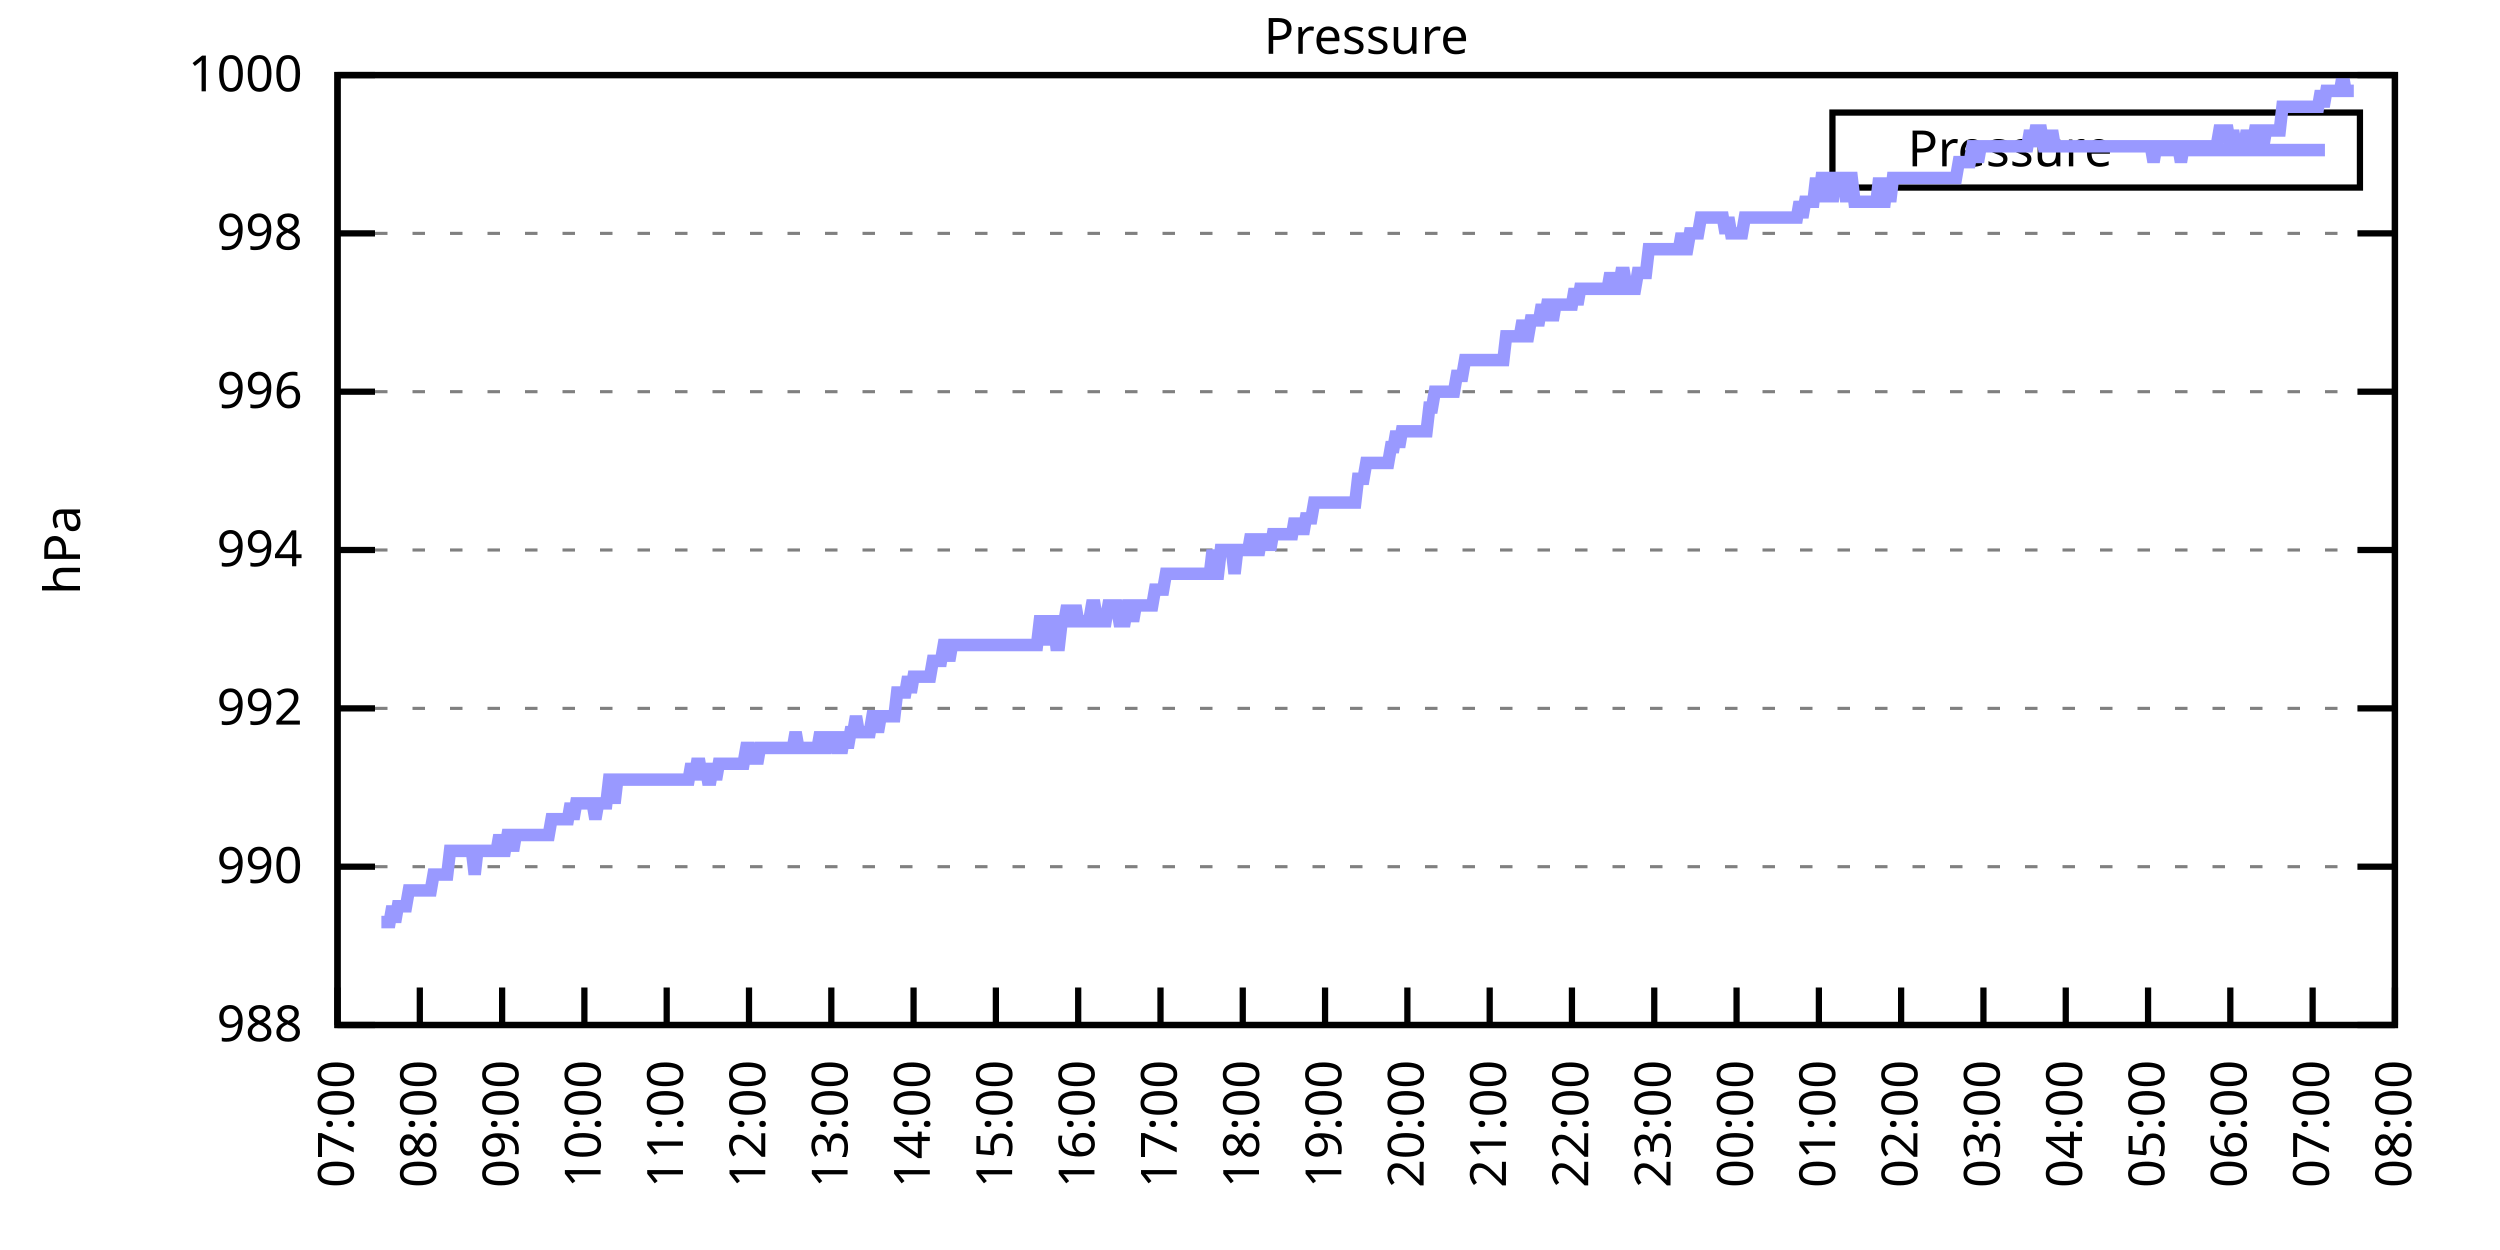
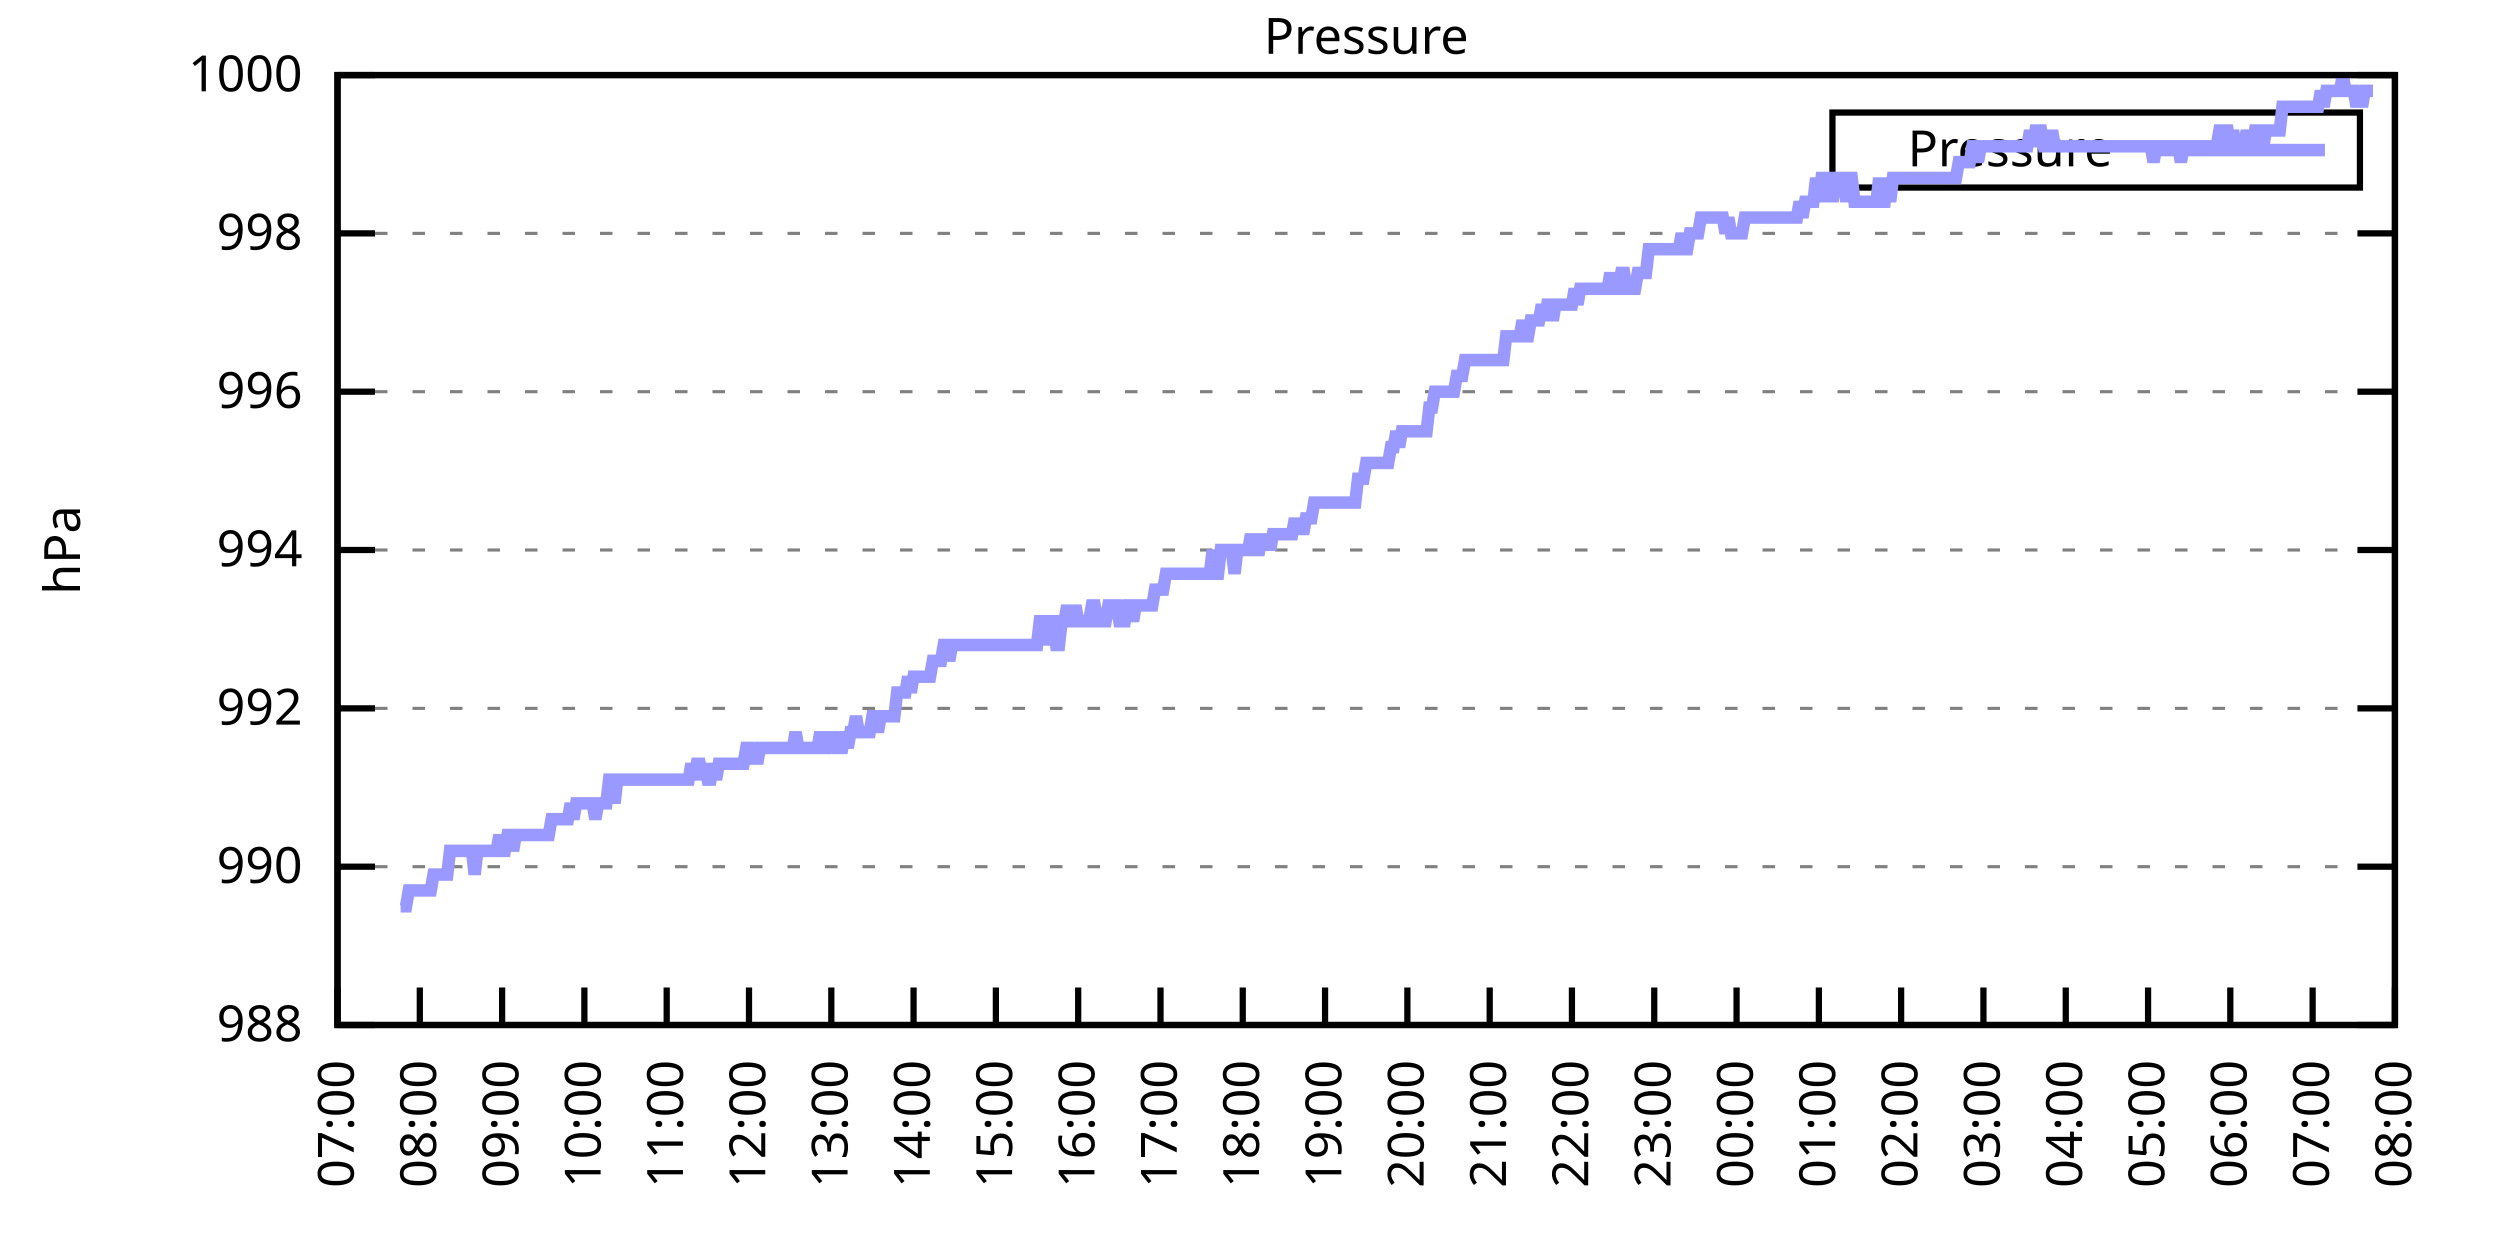
<svg xmlns="http://www.w3.org/2000/svg" xmlns:xlink="http://www.w3.org/1999/xlink" width="400" height="200" viewBox="0 0 400 200">
  <g id="gnuplot_canvas">
    <rect x="0" y="0" width="400" height="200" fill="none" />
    <defs>
      <circle id="gpDot" r="0.5" stroke-width="0.5" stroke="currentColor" />
      <path id="gpPt0" stroke-width="0.333" stroke="currentColor" d="M-1,0 h2 M0,-1 v2" />
      <path id="gpPt1" stroke-width="0.333" stroke="currentColor" d="M-1,-1 L1,1 M1,-1 L-1,1" />
      <path id="gpPt2" stroke-width="0.333" stroke="currentColor" d="M-1,0 L1,0 M0,-1 L0,1 M-1,-1 L1,1 M-1,1 L1,-1" />
      <rect id="gpPt3" stroke-width="0.333" stroke="currentColor" x="-1" y="-1" width="2" height="2" />
      <rect id="gpPt4" stroke-width="0.333" stroke="currentColor" fill="currentColor" x="-1" y="-1" width="2" height="2" />
      <circle id="gpPt5" stroke-width="0.333" stroke="currentColor" cx="0" cy="0" r="1" />
      <use xlink:href="#gpPt5" id="gpPt6" fill="currentColor" stroke="none" />
      <path id="gpPt7" stroke-width="0.333" stroke="currentColor" d="M0,-1.33 L-1.33,0.67 L1.33,0.67 z" />
      <use xlink:href="#gpPt7" id="gpPt8" fill="currentColor" stroke="none" />
      <use xlink:href="#gpPt7" id="gpPt9" stroke="currentColor" transform="rotate(180)" />
      <use xlink:href="#gpPt9" id="gpPt10" fill="currentColor" stroke="none" />
      <use xlink:href="#gpPt3" id="gpPt11" stroke="currentColor" transform="rotate(45)" />
      <use xlink:href="#gpPt11" id="gpPt12" fill="currentColor" stroke="none" />
      <path id="gpPt13" stroke-width="0.333" stroke="currentColor" d="M0,1.330 L1.265,0.411 L0.782,-1.067 L-0.782,-1.076 L-1.265,0.411 z" />
      <use xlink:href="#gpPt13" id="gpPt14" fill="currentColor" stroke="none" />
      <filter id="textbox" filterUnits="objectBoundingBox" x="0" y="0" height="1" width="1">
        <feFlood flood-color="white" flood-opacity="1" result="bgnd" />
        <feComposite in="SourceGraphic" in2="bgnd" operator="atop" />
      </filter>
      <filter id="greybox" filterUnits="objectBoundingBox" x="0" y="0" height="1" width="1">
        <feFlood flood-color="lightgrey" flood-opacity="1" result="grey" />
        <feComposite in="SourceGraphic" in2="grey" operator="atop" />
      </filter>
    </defs>
    <g fill="none" color="white" stroke="currentColor" stroke-width="1.00" stroke-linecap="butt" stroke-linejoin="miter">
</g>
    <g fill="none" color="black" stroke="currentColor" stroke-width="1.00" stroke-linecap="butt" stroke-linejoin="miter">
      <g stroke="none" shape-rendering="crispEdges">
        <polygon fill="rgb(255, 255, 255)" points="54.00,164.00 383.18,164.00 383.18,12.02 54.00,12.02 " />
      </g>
    </g>
    <g fill="none" color="black" stroke="currentColor" stroke-width="1.00" stroke-linecap="butt" stroke-linejoin="miter">
</g>
    <g fill="none" color="black" stroke="black" stroke-width="0.50" stroke-linecap="butt" stroke-linejoin="miter">
</g>
    <g fill="none" color="gray" stroke="currentColor" stroke-width="0.50" stroke-linecap="butt" stroke-linejoin="miter">
      <path stroke="gray" stroke-dasharray="2,4" class="gridline" d="M54.00,164.00 L383.19,164.00  " />
    </g>
    <g fill="none" color="gray" stroke="gray" stroke-width="1.00" stroke-linecap="butt" stroke-linejoin="miter">
</g>
    <g fill="none" color="black" stroke="currentColor" stroke-width="1.00" stroke-linecap="butt" stroke-linejoin="miter">
      <path stroke="black" d="M54.00,164.00 L60.00,164.00 M383.19,164.00 L377.19,164.00  " />
      <g transform="translate(48.40,166.60)" stroke="none" fill="black" font-family="Sans" font-size="8.00" text-anchor="end">
        <text>
          <tspan font-family="Sans"> 988</tspan>
        </text>
      </g>
    </g>
    <g fill="none" color="black" stroke="currentColor" stroke-width="1.00" stroke-linecap="butt" stroke-linejoin="miter">
</g>
    <g fill="none" color="black" stroke="black" stroke-width="0.50" stroke-linecap="butt" stroke-linejoin="miter">
</g>
    <g fill="none" color="gray" stroke="currentColor" stroke-width="0.50" stroke-linecap="butt" stroke-linejoin="miter">
      <path stroke="gray" stroke-dasharray="2,4" class="gridline" d="M54.00,138.67 L383.19,138.67  " />
    </g>
    <g fill="none" color="gray" stroke="gray" stroke-width="1.00" stroke-linecap="butt" stroke-linejoin="miter">
</g>
    <g fill="none" color="black" stroke="currentColor" stroke-width="1.00" stroke-linecap="butt" stroke-linejoin="miter">
      <path stroke="black" d="M54.00,138.67 L60.00,138.67 M383.19,138.67 L377.19,138.67  " />
      <g transform="translate(48.40,141.27)" stroke="none" fill="black" font-family="Sans" font-size="8.00" text-anchor="end">
        <text>
          <tspan font-family="Sans"> 990</tspan>
        </text>
      </g>
    </g>
    <g fill="none" color="black" stroke="currentColor" stroke-width="1.00" stroke-linecap="butt" stroke-linejoin="miter">
</g>
    <g fill="none" color="black" stroke="black" stroke-width="0.50" stroke-linecap="butt" stroke-linejoin="miter">
</g>
    <g fill="none" color="gray" stroke="currentColor" stroke-width="0.50" stroke-linecap="butt" stroke-linejoin="miter">
      <path stroke="gray" stroke-dasharray="2,4" class="gridline" d="M54.00,113.34 L383.19,113.34  " />
    </g>
    <g fill="none" color="gray" stroke="gray" stroke-width="1.00" stroke-linecap="butt" stroke-linejoin="miter">
</g>
    <g fill="none" color="black" stroke="currentColor" stroke-width="1.00" stroke-linecap="butt" stroke-linejoin="miter">
      <path stroke="black" d="M54.00,113.34 L60.00,113.34 M383.19,113.34 L377.19,113.34  " />
      <g transform="translate(48.40,115.94)" stroke="none" fill="black" font-family="Sans" font-size="8.00" text-anchor="end">
        <text>
          <tspan font-family="Sans"> 992</tspan>
        </text>
      </g>
    </g>
    <g fill="none" color="black" stroke="currentColor" stroke-width="1.00" stroke-linecap="butt" stroke-linejoin="miter">
</g>
    <g fill="none" color="black" stroke="black" stroke-width="0.50" stroke-linecap="butt" stroke-linejoin="miter">
</g>
    <g fill="none" color="gray" stroke="currentColor" stroke-width="0.50" stroke-linecap="butt" stroke-linejoin="miter">
      <path stroke="gray" stroke-dasharray="2,4" class="gridline" d="M54.00,88.00 L383.19,88.00  " />
    </g>
    <g fill="none" color="gray" stroke="gray" stroke-width="1.00" stroke-linecap="butt" stroke-linejoin="miter">
</g>
    <g fill="none" color="black" stroke="currentColor" stroke-width="1.00" stroke-linecap="butt" stroke-linejoin="miter">
      <path stroke="black" d="M54.00,88.00 L60.00,88.00 M383.19,88.00 L377.19,88.00  " />
      <g transform="translate(48.40,90.60)" stroke="none" fill="black" font-family="Sans" font-size="8.00" text-anchor="end">
        <text>
          <tspan font-family="Sans"> 994</tspan>
        </text>
      </g>
    </g>
    <g fill="none" color="black" stroke="currentColor" stroke-width="1.00" stroke-linecap="butt" stroke-linejoin="miter">
</g>
    <g fill="none" color="black" stroke="black" stroke-width="0.50" stroke-linecap="butt" stroke-linejoin="miter">
</g>
    <g fill="none" color="gray" stroke="currentColor" stroke-width="0.50" stroke-linecap="butt" stroke-linejoin="miter">
      <path stroke="gray" stroke-dasharray="2,4" class="gridline" d="M54.00,62.67 L383.19,62.67  " />
    </g>
    <g fill="none" color="gray" stroke="gray" stroke-width="1.00" stroke-linecap="butt" stroke-linejoin="miter">
</g>
    <g fill="none" color="black" stroke="currentColor" stroke-width="1.00" stroke-linecap="butt" stroke-linejoin="miter">
      <path stroke="black" d="M54.00,62.67 L60.00,62.67 M383.19,62.67 L377.19,62.67  " />
      <g transform="translate(48.40,65.27)" stroke="none" fill="black" font-family="Sans" font-size="8.00" text-anchor="end">
        <text>
          <tspan font-family="Sans"> 996</tspan>
        </text>
      </g>
    </g>
    <g fill="none" color="black" stroke="currentColor" stroke-width="1.00" stroke-linecap="butt" stroke-linejoin="miter">
</g>
    <g fill="none" color="black" stroke="black" stroke-width="0.50" stroke-linecap="butt" stroke-linejoin="miter">
</g>
    <g fill="none" color="gray" stroke="currentColor" stroke-width="0.50" stroke-linecap="butt" stroke-linejoin="miter">
      <path stroke="gray" stroke-dasharray="2,4" class="gridline" d="M54.00,37.34 L383.19,37.34  " />
    </g>
    <g fill="none" color="gray" stroke="gray" stroke-width="1.00" stroke-linecap="butt" stroke-linejoin="miter">
</g>
    <g fill="none" color="black" stroke="currentColor" stroke-width="1.00" stroke-linecap="butt" stroke-linejoin="miter">
      <path stroke="black" d="M54.00,37.34 L60.00,37.34 M383.19,37.34 L377.19,37.34  " />
      <g transform="translate(48.40,39.94)" stroke="none" fill="black" font-family="Sans" font-size="8.00" text-anchor="end">
        <text>
          <tspan font-family="Sans"> 998</tspan>
        </text>
      </g>
    </g>
    <g fill="none" color="black" stroke="currentColor" stroke-width="1.00" stroke-linecap="butt" stroke-linejoin="miter">
</g>
    <g fill="none" color="black" stroke="black" stroke-width="0.50" stroke-linecap="butt" stroke-linejoin="miter">
</g>
    <g fill="none" color="gray" stroke="currentColor" stroke-width="0.50" stroke-linecap="butt" stroke-linejoin="miter">
      <path stroke="gray" stroke-dasharray="2,4" class="gridline" d="M54.00,12.01 L383.19,12.01  " />
    </g>
    <g fill="none" color="gray" stroke="gray" stroke-width="1.00" stroke-linecap="butt" stroke-linejoin="miter">
</g>
    <g fill="none" color="black" stroke="currentColor" stroke-width="1.00" stroke-linecap="butt" stroke-linejoin="miter">
      <path stroke="black" d="M54.00,12.01 L60.00,12.01 M383.19,12.01 L377.19,12.01  " />
      <g transform="translate(48.40,14.61)" stroke="none" fill="black" font-family="Sans" font-size="8.00" text-anchor="end">
        <text>
          <tspan font-family="Sans"> 1000</tspan>
        </text>
      </g>
    </g>
    <g fill="none" color="black" stroke="currentColor" stroke-width="1.00" stroke-linecap="butt" stroke-linejoin="miter">
      <path stroke="black" d="M54.00,164.00 L54.00,158.00  " />
      <g transform="translate(56.60,169.60) rotate(270.00)" stroke="none" fill="black" font-family="Sans" font-size="8.00" text-anchor="end">
        <text>
          <tspan font-family="Sans">07:00</tspan>
        </text>
      </g>
    </g>
    <g fill="none" color="black" stroke="currentColor" stroke-width="1.00" stroke-linecap="butt" stroke-linejoin="miter">
      <path stroke="black" d="M67.17,164.00 L67.17,158.00  " />
      <g transform="translate(69.77,169.60) rotate(270.00)" stroke="none" fill="black" font-family="Sans" font-size="8.00" text-anchor="end">
        <text>
          <tspan font-family="Sans">08:00</tspan>
        </text>
      </g>
    </g>
    <g fill="none" color="black" stroke="currentColor" stroke-width="1.00" stroke-linecap="butt" stroke-linejoin="miter">
      <path stroke="black" d="M80.34,164.00 L80.34,158.00  " />
      <g transform="translate(82.94,169.60) rotate(270.00)" stroke="none" fill="black" font-family="Sans" font-size="8.00" text-anchor="end">
        <text>
          <tspan font-family="Sans">09:00</tspan>
        </text>
      </g>
    </g>
    <g fill="none" color="black" stroke="currentColor" stroke-width="1.00" stroke-linecap="butt" stroke-linejoin="miter">
      <path stroke="black" d="M93.50,164.00 L93.50,158.00  " />
      <g transform="translate(96.10,169.60) rotate(270.00)" stroke="none" fill="black" font-family="Sans" font-size="8.00" text-anchor="end">
        <text>
          <tspan font-family="Sans">10:00</tspan>
        </text>
      </g>
    </g>
    <g fill="none" color="black" stroke="currentColor" stroke-width="1.00" stroke-linecap="butt" stroke-linejoin="miter">
      <path stroke="black" d="M106.67,164.00 L106.67,158.00  " />
      <g transform="translate(109.27,169.60) rotate(270.00)" stroke="none" fill="black" font-family="Sans" font-size="8.00" text-anchor="end">
        <text>
          <tspan font-family="Sans">11:00</tspan>
        </text>
      </g>
    </g>
    <g fill="none" color="black" stroke="currentColor" stroke-width="1.00" stroke-linecap="butt" stroke-linejoin="miter">
      <path stroke="black" d="M119.84,164.00 L119.84,158.00  " />
      <g transform="translate(122.44,169.60) rotate(270.00)" stroke="none" fill="black" font-family="Sans" font-size="8.00" text-anchor="end">
        <text>
          <tspan font-family="Sans">12:00</tspan>
        </text>
      </g>
    </g>
    <g fill="none" color="black" stroke="currentColor" stroke-width="1.00" stroke-linecap="butt" stroke-linejoin="miter">
      <path stroke="black" d="M133.01,164.00 L133.01,158.00  " />
      <g transform="translate(135.61,169.60) rotate(270.00)" stroke="none" fill="black" font-family="Sans" font-size="8.00" text-anchor="end">
        <text>
          <tspan font-family="Sans">13:00</tspan>
        </text>
      </g>
    </g>
    <g fill="none" color="black" stroke="currentColor" stroke-width="1.00" stroke-linecap="butt" stroke-linejoin="miter">
      <path stroke="black" d="M146.17,164.00 L146.17,158.00  " />
      <g transform="translate(148.77,169.60) rotate(270.00)" stroke="none" fill="black" font-family="Sans" font-size="8.00" text-anchor="end">
        <text>
          <tspan font-family="Sans">14:00</tspan>
        </text>
      </g>
    </g>
    <g fill="none" color="black" stroke="currentColor" stroke-width="1.00" stroke-linecap="butt" stroke-linejoin="miter">
      <path stroke="black" d="M159.34,164.00 L159.34,158.00  " />
      <g transform="translate(161.94,169.60) rotate(270.00)" stroke="none" fill="black" font-family="Sans" font-size="8.00" text-anchor="end">
        <text>
          <tspan font-family="Sans">15:00</tspan>
        </text>
      </g>
    </g>
    <g fill="none" color="black" stroke="currentColor" stroke-width="1.00" stroke-linecap="butt" stroke-linejoin="miter">
      <path stroke="black" d="M172.51,164.00 L172.51,158.00  " />
      <g transform="translate(175.11,169.60) rotate(270.00)" stroke="none" fill="black" font-family="Sans" font-size="8.00" text-anchor="end">
        <text>
          <tspan font-family="Sans">16:00</tspan>
        </text>
      </g>
    </g>
    <g fill="none" color="black" stroke="currentColor" stroke-width="1.00" stroke-linecap="butt" stroke-linejoin="miter">
      <path stroke="black" d="M185.68,164.00 L185.68,158.00  " />
      <g transform="translate(188.28,169.60) rotate(270.00)" stroke="none" fill="black" font-family="Sans" font-size="8.00" text-anchor="end">
        <text>
          <tspan font-family="Sans">17:00</tspan>
        </text>
      </g>
    </g>
    <g fill="none" color="black" stroke="currentColor" stroke-width="1.00" stroke-linecap="butt" stroke-linejoin="miter">
      <path stroke="black" d="M198.84,164.00 L198.84,158.00  " />
      <g transform="translate(201.44,169.60) rotate(270.00)" stroke="none" fill="black" font-family="Sans" font-size="8.00" text-anchor="end">
        <text>
          <tspan font-family="Sans">18:00</tspan>
        </text>
      </g>
    </g>
    <g fill="none" color="black" stroke="currentColor" stroke-width="1.00" stroke-linecap="butt" stroke-linejoin="miter">
      <path stroke="black" d="M212.01,164.00 L212.01,158.00  " />
      <g transform="translate(214.61,169.60) rotate(270.00)" stroke="none" fill="black" font-family="Sans" font-size="8.00" text-anchor="end">
        <text>
          <tspan font-family="Sans">19:00</tspan>
        </text>
      </g>
    </g>
    <g fill="none" color="black" stroke="currentColor" stroke-width="1.00" stroke-linecap="butt" stroke-linejoin="miter">
      <path stroke="black" d="M225.18,164.00 L225.18,158.00  " />
      <g transform="translate(227.78,169.60) rotate(270.00)" stroke="none" fill="black" font-family="Sans" font-size="8.00" text-anchor="end">
        <text>
          <tspan font-family="Sans">20:00</tspan>
        </text>
      </g>
    </g>
    <g fill="none" color="black" stroke="currentColor" stroke-width="1.00" stroke-linecap="butt" stroke-linejoin="miter">
      <path stroke="black" d="M238.35,164.00 L238.35,158.00  " />
      <g transform="translate(240.95,169.60) rotate(270.00)" stroke="none" fill="black" font-family="Sans" font-size="8.00" text-anchor="end">
        <text>
          <tspan font-family="Sans">21:00</tspan>
        </text>
      </g>
    </g>
    <g fill="none" color="black" stroke="currentColor" stroke-width="1.00" stroke-linecap="butt" stroke-linejoin="miter">
      <path stroke="black" d="M251.51,164.00 L251.51,158.00  " />
      <g transform="translate(254.11,169.60) rotate(270.00)" stroke="none" fill="black" font-family="Sans" font-size="8.00" text-anchor="end">
        <text>
          <tspan font-family="Sans">22:00</tspan>
        </text>
      </g>
    </g>
    <g fill="none" color="black" stroke="currentColor" stroke-width="1.00" stroke-linecap="butt" stroke-linejoin="miter">
      <path stroke="black" d="M264.68,164.00 L264.68,158.00  " />
      <g transform="translate(267.28,169.60) rotate(270.00)" stroke="none" fill="black" font-family="Sans" font-size="8.00" text-anchor="end">
        <text>
          <tspan font-family="Sans">23:00</tspan>
        </text>
      </g>
    </g>
    <g fill="none" color="black" stroke="currentColor" stroke-width="1.00" stroke-linecap="butt" stroke-linejoin="miter">
      <path stroke="black" d="M277.85,164.00 L277.85,158.00  " />
      <g transform="translate(280.45,169.60) rotate(270.00)" stroke="none" fill="black" font-family="Sans" font-size="8.00" text-anchor="end">
        <text>
          <tspan font-family="Sans">00:00</tspan>
        </text>
      </g>
    </g>
    <g fill="none" color="black" stroke="currentColor" stroke-width="1.00" stroke-linecap="butt" stroke-linejoin="miter">
      <path stroke="black" d="M291.02,164.00 L291.02,158.00  " />
      <g transform="translate(293.62,169.60) rotate(270.00)" stroke="none" fill="black" font-family="Sans" font-size="8.00" text-anchor="end">
        <text>
          <tspan font-family="Sans">01:00</tspan>
        </text>
      </g>
    </g>
    <g fill="none" color="black" stroke="currentColor" stroke-width="1.00" stroke-linecap="butt" stroke-linejoin="miter">
      <path stroke="black" d="M304.18,164.00 L304.18,158.00  " />
      <g transform="translate(306.78,169.60) rotate(270.00)" stroke="none" fill="black" font-family="Sans" font-size="8.00" text-anchor="end">
        <text>
          <tspan font-family="Sans">02:00</tspan>
        </text>
      </g>
    </g>
    <g fill="none" color="black" stroke="currentColor" stroke-width="1.00" stroke-linecap="butt" stroke-linejoin="miter">
      <path stroke="black" d="M317.35,164.00 L317.35,158.00  " />
      <g transform="translate(319.95,169.60) rotate(270.00)" stroke="none" fill="black" font-family="Sans" font-size="8.00" text-anchor="end">
        <text>
          <tspan font-family="Sans">03:00</tspan>
        </text>
      </g>
    </g>
    <g fill="none" color="black" stroke="currentColor" stroke-width="1.00" stroke-linecap="butt" stroke-linejoin="miter">
      <path stroke="black" d="M330.52,164.00 L330.52,158.00  " />
      <g transform="translate(333.12,169.60) rotate(270.00)" stroke="none" fill="black" font-family="Sans" font-size="8.00" text-anchor="end">
        <text>
          <tspan font-family="Sans">04:00</tspan>
        </text>
      </g>
    </g>
    <g fill="none" color="black" stroke="currentColor" stroke-width="1.00" stroke-linecap="butt" stroke-linejoin="miter">
      <path stroke="black" d="M343.69,164.00 L343.69,158.00  " />
      <g transform="translate(346.29,169.60) rotate(270.00)" stroke="none" fill="black" font-family="Sans" font-size="8.00" text-anchor="end">
        <text>
          <tspan font-family="Sans">05:00</tspan>
        </text>
      </g>
    </g>
    <g fill="none" color="black" stroke="currentColor" stroke-width="1.00" stroke-linecap="butt" stroke-linejoin="miter">
      <path stroke="black" d="M356.85,164.00 L356.85,158.00  " />
      <g transform="translate(359.45,169.60) rotate(270.00)" stroke="none" fill="black" font-family="Sans" font-size="8.00" text-anchor="end">
        <text>
          <tspan font-family="Sans">06:00</tspan>
        </text>
      </g>
    </g>
    <g fill="none" color="black" stroke="currentColor" stroke-width="1.00" stroke-linecap="butt" stroke-linejoin="miter">
      <path stroke="black" d="M370.02,164.00 L370.02,158.00  " />
      <g transform="translate(372.62,169.60) rotate(270.00)" stroke="none" fill="black" font-family="Sans" font-size="8.00" text-anchor="end">
        <text>
          <tspan font-family="Sans">07:00</tspan>
        </text>
      </g>
    </g>
    <g fill="none" color="black" stroke="currentColor" stroke-width="1.00" stroke-linecap="butt" stroke-linejoin="miter">
      <path stroke="black" d="M383.19,164.00 L383.19,158.00  " />
      <g transform="translate(385.79,169.60) rotate(270.00)" stroke="none" fill="black" font-family="Sans" font-size="8.00" text-anchor="end">
        <text>
          <tspan font-family="Sans">08:00</tspan>
        </text>
      </g>
    </g>
    <g fill="none" color="black" stroke="currentColor" stroke-width="1.00" stroke-linecap="butt" stroke-linejoin="miter">
</g>
    <g fill="none" color="black" stroke="currentColor" stroke-width="1.00" stroke-linecap="butt" stroke-linejoin="miter">
      <path stroke="black" d="M54.00,12.01 L54.00,164.00 L383.19,164.00 L383.19,12.01 L54.00,12.01 Z  " />
    </g>
    <g fill="none" color="black" stroke="currentColor" stroke-width="1.00" stroke-linecap="butt" stroke-linejoin="miter">
</g>
    <g fill="none" color="black" stroke="currentColor" stroke-width="1.00" stroke-linecap="butt" stroke-linejoin="miter">
      <path stroke="black" d="M293.19,30.01 L293.19,18.01 L377.59,18.01 L377.59,30.01 L293.19,30.01 Z  " />
    </g>
    <g id="Pressure_plot_1">
      <g fill="none" color="white" stroke="black" stroke-width="2.00" stroke-linecap="butt" stroke-linejoin="miter">
</g>
      <g fill="none" color="black" stroke="currentColor" stroke-width="2.00" stroke-linecap="butt" stroke-linejoin="miter">
        <g transform="translate(337.99,26.61)" stroke="none" fill="black" font-family="Sans" font-size="8.00" text-anchor="end">
          <text>
            <tspan font-family="Sans">Pressure</tspan>
          </text>
        </g>
      </g>
      <g fill="none" color="black" stroke="currentColor" stroke-width="2.00" stroke-linecap="butt" stroke-linejoin="miter">
-         <path stroke="rgb(153, 153, 255)" d="M343.59,24.01 L371.99,24.01 M61.02,147.53 L61.46,147.53 L61.90,147.53 L62.34,147.53 L62.78,145.00 L63.22,147.53   L63.66,145.00 L64.10,145.00 L64.53,145.00 L64.97,145.00 L65.41,142.47 L65.85,142.47 L66.29,142.47 L66.73,142.47   L67.17,142.47 L67.61,142.47 L68.05,142.47 L68.48,142.47 L68.92,142.47 L69.36,139.93 L69.80,139.93 L70.24,139.93   L70.68,139.93 L71.12,139.93 L71.56,139.93 L72.00,136.14 L72.43,136.14 L72.87,136.14 L73.31,136.14 L73.75,136.14   L74.19,136.14 L74.63,136.14 L75.07,136.14 L75.51,136.14 L75.95,139.93 L76.38,136.14 L76.82,136.14 L77.26,136.14   L77.70,136.14 L78.14,136.14 L78.58,136.14 L79.02,136.14 L79.46,136.14 L79.90,133.60 L80.34,136.14 L80.77,136.14   L81.21,133.60 L81.65,133.60 L82.09,136.14 L82.53,133.60 L82.97,133.60 L83.41,133.60 L83.85,133.60 L84.29,133.60   L84.72,133.60 L85.16,133.60 L85.60,133.60 L86.04,133.60 L86.48,133.60 L86.92,133.60 L87.36,133.60 L87.80,133.60   L88.24,131.07 L88.67,131.07 L89.11,131.07 L89.55,131.07 L89.99,131.07 L90.43,131.07 L90.87,131.07 L91.31,128.54   L91.75,131.07 L92.19,128.54 L92.62,128.54 L93.06,128.54 L93.50,128.54 L93.94,128.54 L94.38,128.54 L94.82,128.54   L95.26,131.07 L95.70,128.54 L96.14,128.54 L96.58,128.54 L97.01,128.54 L97.45,124.74 L97.89,124.74 L98.33,128.54   L98.77,124.74 L99.21,124.74 L99.65,124.74 L100.09,124.74 L100.53,124.74 L100.96,124.74 L101.40,124.74 L101.84,124.74   L102.28,124.74 L102.72,124.74 L103.16,124.74 L103.60,124.74 L104.04,124.74 L104.48,124.74 L104.91,124.74 L105.35,124.74   L105.79,124.74 L106.23,124.74 L106.67,124.74 L107.11,124.74 L107.55,124.74 L107.99,124.74 L108.43,124.74 L108.87,124.74   L109.30,124.74 L109.74,124.74 L110.18,124.74 L110.62,122.20 L111.06,124.74 L111.50,122.20 L111.94,122.20 L112.38,124.74   L112.82,122.20 L113.25,124.74 L113.69,124.74 L114.13,122.20 L114.57,124.74 L115.01,122.20 L115.45,122.20 L115.89,122.20   L116.33,122.20 L116.77,122.20 L117.20,122.20 L117.64,122.20 L118.08,122.20 L118.52,122.20 L118.96,122.20 L119.40,119.67   L119.84,119.67 L120.28,122.20 L120.72,119.67 L121.15,122.20 L121.59,119.67 L122.03,119.67 L122.47,119.67 L122.91,119.67   L123.35,119.67 L123.79,119.67 L124.23,119.67 L124.67,119.67 L125.11,119.67 L125.54,119.67 L125.98,119.67 L126.42,119.67   L126.86,119.67 L127.30,117.14 L127.74,119.67 L128.18,119.67 L128.62,119.67 L129.06,119.67 L129.49,119.67 L129.93,119.67   L130.37,119.67 L130.81,119.67 L131.25,117.14 L131.69,119.67 L132.13,119.67 L132.57,117.14 L133.01,119.67 L133.44,117.14   L133.88,119.67 L134.32,119.67 L134.76,119.67 L135.20,117.14 L135.64,119.67 L136.08,117.14 L136.52,117.14 L136.96,114.60   L137.39,117.14 L137.83,117.14 L138.27,117.14 L138.71,117.14 L139.15,117.14 L139.59,114.60 L140.03,114.60 L140.47,117.14   L140.91,114.60 L141.35,114.60 L141.78,114.60 L142.22,114.60 L142.66,114.60 L143.10,114.60 L143.54,110.80 L143.98,110.80   L144.42,110.80 L144.86,110.80 L145.30,108.27 L145.73,110.80 L146.17,108.27 L146.61,108.27 L147.05,108.27 L147.49,108.27   L147.93,108.27 L148.37,108.27 L148.81,108.27 L149.25,105.74 L149.68,105.74 L150.12,105.74 L150.56,105.74 L151.00,103.20   L151.44,103.20 L151.88,105.74 L152.32,103.20 L152.76,103.20 L153.20,103.20 L153.63,103.20 L154.07,103.20 L154.51,103.20   L154.95,103.20 L155.39,103.20 L155.83,103.20 L156.27,103.20 L156.71,103.20 L157.15,103.20 L157.59,103.20 L158.02,103.20   L158.46,103.20 L158.90,103.20 L159.34,103.20 L159.78,103.20 L160.22,103.20 L160.66,103.20 L161.10,103.20 L161.54,103.20   L161.97,103.20 L162.41,103.20 L162.85,103.20 L163.29,103.20 L163.73,103.20 L164.17,103.20 L164.61,103.20 L165.05,103.20   L165.49,103.20 L165.92,103.20 L166.36,99.40 L166.80,99.40 L167.24,99.40 L167.68,103.20 L168.12,99.40 L168.56,99.40   L169.00,103.20 L169.44,103.20 L169.87,99.40 L170.31,99.40 L170.75,96.87 L171.19,99.40 L171.63,99.40 L172.07,96.87   L172.51,99.40 L172.95,99.40 L173.39,99.40 L173.83,99.40 L174.26,99.40 L174.70,96.87 L175.14,96.87 L175.58,99.40   L176.02,99.40 L176.46,99.40 L176.90,99.40 L177.34,96.87 L177.78,96.87 L178.21,96.87 L178.65,96.87 L179.09,99.40   L179.53,99.40 L179.97,99.40 L180.41,96.87 L180.85,96.87 L181.29,99.40 L181.73,96.87 L182.16,96.87 L182.60,96.87   L183.04,96.87 L183.48,96.87 L183.92,96.87 L184.36,96.87 L184.80,94.34 L185.24,94.34 L185.68,94.34 L186.11,94.34   L186.55,91.80 L186.99,91.80 L187.43,91.80 L187.87,91.80 L188.31,91.80 L188.75,91.80 L189.19,91.80 L189.63,91.80   L190.07,91.80 L190.50,91.80 L190.94,91.80 L191.38,91.80 L191.82,91.80 L192.26,91.80 L192.70,91.80 L193.14,91.80   L193.58,91.80 L194.02,88.00 L194.45,91.80 L194.89,91.80 L195.33,88.00 L195.77,88.00 L196.21,88.00 L196.65,88.00   L197.09,88.00 L197.53,91.80 L197.97,88.00 L198.40,88.00 L198.84,88.00 L199.28,88.00 L199.72,88.00 L200.16,85.47   L200.60,88.00 L201.04,88.00 L201.48,88.00 L201.92,85.47 L202.35,88.00 L202.79,85.47 L203.23,88.00 L203.67,85.47   L204.11,85.47 L204.55,85.47 L204.99,85.47 L205.43,85.47 L205.87,85.47 L206.31,85.47 L206.74,85.47 L207.18,82.94   L207.62,85.47 L208.06,82.94 L208.50,85.47 L208.94,82.94 L209.38,82.94 L209.82,82.94 L210.26,80.41 L210.69,80.41   L211.13,80.41 L211.57,80.41 L212.01,80.41 L212.45,80.41 L212.89,80.41 L213.33,80.41 L213.77,80.41 L214.21,80.41   L214.64,80.41 L215.08,80.41 L215.52,80.41 L215.96,80.41 L216.40,80.41 L216.84,80.41 L217.28,76.61 L217.72,76.61   L218.16,76.61 L218.60,74.07 L219.03,74.07 L219.47,74.07 L219.91,74.07 L220.35,74.07 L220.79,74.07 L221.23,74.07   L221.67,74.07 L222.11,74.07 L222.55,71.54 L222.98,71.54 L223.42,69.01 L223.86,71.54 L224.30,69.01 L224.74,69.01   L225.18,69.01 L225.62,69.01 L226.06,69.01 L226.50,69.01 L226.93,69.01 L227.37,69.01 L227.81,69.01 L228.25,69.01   L228.69,65.21 L229.13,65.21 L229.57,62.67 L230.01,62.67 L230.45,62.67 L230.88,62.67 L231.32,62.67 L231.76,62.67   L232.20,62.67 L232.64,62.67 L233.08,60.14 L233.52,60.14 L233.96,60.14 L234.40,57.61 L234.84,57.61 L235.27,57.61   L235.71,57.61 L236.15,57.61 L236.59,57.61 L237.03,57.61 L237.47,57.61 L237.91,57.61 L238.35,57.61 L238.79,57.61   L239.22,57.61 L239.66,57.61 L240.10,57.61 L240.54,57.61 L240.98,53.81 L241.42,53.81 L241.86,53.81 L242.30,53.81   L242.74,53.81 L243.17,53.81 L243.61,51.27 L244.05,53.81 L244.49,53.81 L244.93,51.27 L245.37,51.27 L245.81,51.27   L246.25,51.27 L246.69,48.74 L247.12,51.27 L247.56,48.74 L248.00,48.74 L248.44,51.27 L248.88,48.74 L249.32,48.74   L249.76,48.74 L250.20,48.74 L250.64,48.74 L251.08,48.74 L251.51,48.74 L251.95,46.21 L252.39,48.74 L252.83,46.21   L253.27,46.21 L253.71,46.21 L254.15,46.21 L254.59,46.21 L255.03,46.21 L255.46,46.21 L255.90,46.21 L256.34,46.21   L256.78,46.21 L257.22,46.21 L257.66,43.67 L258.10,46.21 L258.54,46.21 L258.98,46.21 L259.41,43.67 L259.85,43.67   L260.29,46.21 L260.73,46.21 L261.17,46.21 L261.61,46.21 L262.05,43.67 L262.49,43.67 L262.93,43.67 L263.36,43.67   L263.80,39.87 L264.24,39.87 L264.68,39.87 L265.12,39.87 L265.56,39.87 L266.00,39.87 L266.44,39.87 L266.88,39.87   L267.32,39.87 L267.75,39.87 L268.19,39.87 L268.63,39.87 L269.07,37.34 L269.51,39.87 L269.95,39.87 L270.39,37.34   L270.83,37.34 L271.27,37.34 L271.70,37.34 L272.14,34.81 L272.58,34.81 L273.02,34.81 L273.46,34.81 L273.90,34.81   L274.34,34.81 L274.78,34.81 L275.22,34.81 L275.65,34.81 L276.09,37.34 L276.53,34.81 L276.97,37.34 L277.41,37.34   L277.85,37.34 L278.29,37.34 L278.73,37.34 L279.17,34.81 L279.60,34.81 L280.04,34.81 L280.48,34.81 L280.92,34.81   L281.36,34.81 L281.80,34.81 L282.24,34.81 L282.68,34.81 L283.12,34.81 L283.56,34.81 L283.99,34.81 L284.43,34.81   L284.87,34.81 L285.31,34.81 L285.75,34.81 L286.19,34.81 L286.63,34.81 L287.07,34.81 L287.51,34.81 L287.94,32.28   L288.38,34.81 L288.82,32.28 L289.26,32.28 L289.70,32.28 L290.14,32.28 L290.58,28.48 L291.02,32.28 L291.46,28.48   L291.89,28.48 L292.33,32.28 L292.77,28.48 L293.21,32.28 L293.65,28.48 L294.09,28.48 L294.53,28.48 L294.97,28.48   L295.41,32.28 L295.84,28.48 L296.28,28.48 L296.72,32.28 L297.16,32.28 L297.60,32.28 L298.04,32.28 L298.48,32.28   L298.92,32.28 L299.36,32.28 L299.80,32.28 L300.23,32.28 L300.67,28.48 L301.11,32.28 L301.55,32.28 L301.99,28.48   L302.43,32.28 L302.87,28.48 L303.31,28.48 L303.75,28.48 L304.18,28.48 L304.62,28.48 L305.06,28.48 L305.50,28.48   L305.94,28.48 L306.38,28.48 L306.82,28.48 L307.26,28.48 L307.70,28.48 L308.13,28.48 L308.57,28.48 L309.01,28.48   L309.45,28.48 L309.89,28.48 L310.33,28.48 L310.77,28.48 L311.21,28.48 L311.65,28.48 L312.08,28.48 L312.52,28.48   L312.96,28.48 L313.40,25.94 L313.84,25.94 L314.28,25.94 L314.72,25.94 L315.16,25.94 L315.60,23.41 L316.04,23.41   L316.47,25.94 L316.91,23.41 L317.35,23.41 L317.79,23.41 L318.23,23.41 L318.67,23.41 L319.11,23.41 L319.55,23.41   L319.99,23.41 L320.42,23.41 L320.86,23.41 L321.30,23.41 L321.74,23.41 L322.18,23.41 L322.62,23.41 L323.06,23.41   L323.50,23.41 L323.94,23.41 L324.37,23.41 L324.81,20.88 L325.25,23.41 L325.69,20.88 L326.13,20.88 L326.57,20.88   L327.01,23.41 L327.45,23.41 L327.89,23.41 L328.33,20.88 L328.76,23.41 L329.20,23.41 L329.64,23.41 L330.08,23.41   L330.52,23.41 L330.96,23.41 L331.40,23.41 L331.84,23.41 L332.28,23.41 L332.71,23.41 L333.15,23.41 L333.59,23.41   L334.03,23.41 L334.47,23.41 L334.91,23.41 L335.35,23.41 L335.79,23.41 L336.23,23.41 L336.66,23.41 L337.10,23.41   L337.54,23.41 L337.98,23.41 L338.42,23.41 L338.86,23.41 L339.30,23.41 L339.74,23.41 L340.18,23.41 L340.61,23.41   L341.05,23.41 L341.49,23.41 L341.93,23.41 L342.37,23.41 L342.81,23.41 L343.25,23.41 L343.69,23.41 L344.13,23.41   L344.57,25.94 L345.00,23.41 L345.44,23.41 L345.88,23.41 L346.32,23.41 L346.76,23.41 L347.20,23.41 L347.64,23.41   L348.08,23.41 L348.52,23.41 L348.95,25.94 L349.39,23.41 L349.83,23.41 L350.27,23.41 L350.71,23.41 L351.15,23.41   L351.59,23.41 L352.03,23.41 L352.47,23.41 L352.90,23.41 L353.34,23.41 L353.78,23.41 L354.22,23.41 L354.66,23.41   L355.10,20.88 L355.54,20.88 L355.98,20.88 L356.42,20.88 L356.85,23.41 L357.29,20.88 L357.73,23.41 L358.17,23.41   L358.61,23.41 L359.05,23.41 L359.49,20.88 L359.93,23.41 L360.37,23.41 L360.81,20.88 L361.24,20.88 L361.68,20.88   L362.12,23.41 L362.56,20.88 L363.00,20.88 L363.44,20.88 L363.88,20.88 L364.32,20.88 L364.76,20.88 L365.19,17.08   L365.63,17.08 L366.07,17.08 L366.51,17.08 L366.95,17.08 L367.39,17.08 L367.83,17.08 L368.27,17.08 L368.71,17.08   L369.14,17.08 L369.58,17.08 L370.02,17.08 L370.46,17.08 L370.90,17.08 L371.34,14.54 L371.78,17.08 L372.22,14.54   L372.66,14.54 L373.09,14.54 L373.53,14.54 L373.97,14.54 L374.41,14.54 L374.85,12.01 L375.29,14.54 L375.73,14.54   L376.17,14.54 L376.61,14.54  " />
+         <path stroke="rgb(153, 153, 255)" d="M343.59,24.01 L371.99,24.01 M64.10,145.00 L64.53,145.00 L64.97,145.00 L65.41,142.47 L65.85,142.47 L66.29,142.47   L66.73,142.47 L67.17,142.47 L67.61,142.47 L68.05,142.47 L68.48,142.47 L68.92,142.47 L69.36,139.93 L69.80,139.93   L70.24,139.93 L70.68,139.93 L71.12,139.93 L71.56,139.93 L72.00,136.14 L72.43,136.14 L72.87,136.14 L73.31,136.14   L73.75,136.14 L74.19,136.14 L74.63,136.14 L75.07,136.14 L75.51,136.14 L75.95,139.93 L76.38,136.14 L76.82,136.14   L77.26,136.14 L77.70,136.14 L78.14,136.14 L78.58,136.14 L79.02,136.14 L79.46,136.14 L79.90,133.60 L80.34,136.14   L80.77,136.14 L81.21,133.60 L81.65,133.60 L82.09,136.14 L82.53,133.60 L82.97,133.60 L83.41,133.60 L83.85,133.60   L84.29,133.60 L84.72,133.60 L85.16,133.60 L85.60,133.60 L86.04,133.60 L86.48,133.60 L86.92,133.60 L87.36,133.60   L87.80,133.60 L88.24,131.07 L88.67,131.07 L89.11,131.07 L89.55,131.07 L89.99,131.07 L90.43,131.07 L90.87,131.07   L91.31,128.54 L91.75,131.07 L92.19,128.54 L92.62,128.54 L93.06,128.54 L93.50,128.54 L93.94,128.54 L94.38,128.54   L94.82,128.54 L95.26,131.07 L95.70,128.54 L96.14,128.54 L96.58,128.54 L97.01,128.54 L97.45,124.74 L97.89,124.74   L98.33,128.54 L98.77,124.74 L99.21,124.74 L99.65,124.74 L100.09,124.74 L100.53,124.74 L100.96,124.74 L101.40,124.74   L101.84,124.74 L102.28,124.74 L102.72,124.74 L103.16,124.74 L103.60,124.74 L104.04,124.74 L104.48,124.74 L104.91,124.74   L105.35,124.74 L105.79,124.74 L106.23,124.74 L106.67,124.74 L107.11,124.74 L107.55,124.74 L107.99,124.74 L108.43,124.74   L108.87,124.74 L109.30,124.74 L109.74,124.74 L110.18,124.74 L110.62,122.20 L111.06,124.74 L111.50,122.20 L111.94,122.20   L112.38,124.74 L112.82,122.20 L113.25,124.74 L113.69,124.74 L114.13,122.20 L114.57,124.74 L115.01,122.20 L115.45,122.20   L115.89,122.20 L116.33,122.20 L116.77,122.20 L117.20,122.20 L117.64,122.20 L118.08,122.20 L118.52,122.20 L118.96,122.20   L119.40,119.67 L119.84,119.67 L120.28,122.20 L120.72,119.67 L121.15,122.20 L121.59,119.67 L122.03,119.67 L122.47,119.67   L122.91,119.67 L123.35,119.67 L123.79,119.67 L124.23,119.67 L124.67,119.67 L125.11,119.67 L125.54,119.67 L125.98,119.67   L126.42,119.67 L126.86,119.67 L127.30,117.14 L127.74,119.67 L128.18,119.67 L128.62,119.67 L129.06,119.67 L129.49,119.67   L129.93,119.67 L130.37,119.67 L130.81,119.67 L131.25,117.14 L131.69,119.67 L132.13,119.67 L132.57,117.14 L133.01,119.67   L133.44,117.14 L133.88,119.67 L134.32,119.67 L134.76,119.67 L135.20,117.14 L135.64,119.67 L136.08,117.14 L136.52,117.14   L136.96,114.60 L137.39,117.14 L137.83,117.14 L138.27,117.14 L138.71,117.14 L139.15,117.14 L139.59,114.60 L140.03,114.60   L140.47,117.14 L140.91,114.60 L141.35,114.60 L141.78,114.60 L142.22,114.60 L142.66,114.60 L143.10,114.60 L143.54,110.80   L143.98,110.80 L144.42,110.80 L144.86,110.80 L145.30,108.27 L145.73,110.80 L146.17,108.27 L146.61,108.27 L147.05,108.27   L147.49,108.27 L147.93,108.27 L148.37,108.27 L148.81,108.27 L149.25,105.74 L149.68,105.74 L150.12,105.74 L150.56,105.74   L151.00,103.20 L151.44,103.20 L151.88,105.74 L152.32,103.20 L152.76,103.20 L153.20,103.20 L153.63,103.20 L154.07,103.20   L154.51,103.20 L154.95,103.20 L155.39,103.20 L155.83,103.20 L156.27,103.20 L156.71,103.20 L157.15,103.20 L157.59,103.20   L158.02,103.20 L158.46,103.20 L158.90,103.20 L159.34,103.20 L159.78,103.20 L160.22,103.20 L160.66,103.20 L161.10,103.20   L161.54,103.20 L161.97,103.20 L162.41,103.20 L162.85,103.20 L163.29,103.20 L163.73,103.20 L164.17,103.20 L164.61,103.20   L165.05,103.20 L165.49,103.20 L165.92,103.20 L166.36,99.40 L166.80,99.40 L167.24,99.40 L167.68,103.20 L168.12,99.40   L168.56,99.40 L169.00,103.20 L169.44,103.20 L169.87,99.40 L170.31,99.40 L170.75,96.87 L171.19,99.40 L171.63,99.40   L172.07,96.87 L172.51,99.40 L172.95,99.40 L173.39,99.40 L173.83,99.40 L174.26,99.40 L174.70,96.87 L175.14,96.87   L175.58,99.40 L176.02,99.40 L176.46,99.40 L176.90,99.40 L177.34,96.87 L177.78,96.87 L178.21,96.87 L178.65,96.87   L179.09,99.40 L179.53,99.40 L179.97,99.40 L180.41,96.87 L180.85,96.87 L181.29,99.40 L181.73,96.87 L182.16,96.87   L182.60,96.87 L183.04,96.87 L183.48,96.87 L183.92,96.87 L184.36,96.87 L184.80,94.34 L185.24,94.34 L185.68,94.34   L186.11,94.34 L186.55,91.80 L186.99,91.80 L187.43,91.80 L187.87,91.80 L188.31,91.80 L188.75,91.80 L189.19,91.80   L189.63,91.80 L190.07,91.80 L190.50,91.80 L190.94,91.80 L191.38,91.80 L191.82,91.80 L192.26,91.80 L192.70,91.80   L193.14,91.80 L193.58,91.80 L194.02,88.00 L194.45,91.80 L194.89,91.80 L195.33,88.00 L195.77,88.00 L196.21,88.00   L196.65,88.00 L197.09,88.00 L197.53,91.80 L197.97,88.00 L198.40,88.00 L198.84,88.00 L199.28,88.00 L199.72,88.00   L200.16,85.47 L200.60,88.00 L201.04,88.00 L201.48,88.00 L201.92,85.47 L202.35,88.00 L202.79,85.47 L203.23,88.00   L203.67,85.47 L204.11,85.47 L204.55,85.47 L204.99,85.47 L205.43,85.47 L205.87,85.47 L206.31,85.47 L206.74,85.47   L207.18,82.94 L207.62,85.47 L208.06,82.94 L208.50,85.47 L208.94,82.94 L209.38,82.94 L209.82,82.94 L210.26,80.41   L210.69,80.41 L211.13,80.41 L211.57,80.41 L212.01,80.41 L212.45,80.41 L212.89,80.41 L213.33,80.41 L213.77,80.41   L214.21,80.41 L214.64,80.41 L215.08,80.41 L215.52,80.41 L215.96,80.41 L216.40,80.41 L216.84,80.41 L217.28,76.61   L217.72,76.61 L218.16,76.61 L218.60,74.07 L219.03,74.07 L219.47,74.07 L219.91,74.07 L220.35,74.07 L220.79,74.07   L221.23,74.07 L221.67,74.07 L222.11,74.07 L222.55,71.54 L222.98,71.54 L223.42,69.01 L223.86,71.54 L224.30,69.01   L224.74,69.01 L225.18,69.01 L225.62,69.01 L226.06,69.01 L226.50,69.01 L226.93,69.01 L227.37,69.01 L227.81,69.01   L228.25,69.01 L228.69,65.21 L229.13,65.21 L229.57,62.67 L230.01,62.67 L230.45,62.67 L230.88,62.67 L231.32,62.67   L231.76,62.67 L232.20,62.67 L232.64,62.67 L233.08,60.14 L233.52,60.14 L233.96,60.14 L234.40,57.61 L234.84,57.61   L235.27,57.61 L235.71,57.61 L236.15,57.61 L236.59,57.61 L237.03,57.61 L237.47,57.61 L237.91,57.61 L238.35,57.61   L238.79,57.61 L239.22,57.61 L239.66,57.61 L240.10,57.61 L240.54,57.61 L240.98,53.81 L241.42,53.81 L241.86,53.81   L242.30,53.81 L242.74,53.81 L243.17,53.81 L243.61,51.27 L244.05,53.81 L244.49,53.81 L244.93,51.27 L245.37,51.27   L245.81,51.27 L246.25,51.27 L246.69,48.74 L247.12,51.27 L247.56,48.74 L248.00,48.74 L248.44,51.27 L248.88,48.74   L249.32,48.74 L249.76,48.74 L250.20,48.74 L250.64,48.74 L251.08,48.74 L251.51,48.74 L251.95,46.21 L252.39,48.74   L252.83,46.21 L253.27,46.21 L253.71,46.21 L254.15,46.21 L254.59,46.21 L255.03,46.21 L255.46,46.21 L255.90,46.21   L256.34,46.21 L256.78,46.21 L257.22,46.21 L257.66,43.67 L258.10,46.21 L258.54,46.21 L258.98,46.21 L259.41,43.67   L259.85,43.67 L260.29,46.21 L260.73,46.21 L261.17,46.21 L261.61,46.21 L262.05,43.67 L262.49,43.67 L262.93,43.67   L263.36,43.67 L263.80,39.87 L264.24,39.87 L264.68,39.87 L265.12,39.87 L265.56,39.87 L266.00,39.87 L266.44,39.87   L266.88,39.87 L267.32,39.87 L267.75,39.87 L268.19,39.87 L268.63,39.87 L269.07,37.34 L269.51,39.87 L269.95,39.87   L270.39,37.34 L270.83,37.34 L271.27,37.34 L271.70,37.34 L272.14,34.81 L272.58,34.81 L273.02,34.81 L273.46,34.81   L273.90,34.81 L274.34,34.81 L274.78,34.81 L275.22,34.81 L275.65,34.81 L276.09,37.34 L276.53,34.81 L276.97,37.34   L277.41,37.34 L277.85,37.34 L278.29,37.34 L278.73,37.34 L279.17,34.81 L279.60,34.81 L280.04,34.81 L280.48,34.81   L280.92,34.81 L281.36,34.81 L281.80,34.81 L282.24,34.81 L282.68,34.81 L283.12,34.81 L283.56,34.81 L283.99,34.81   L284.43,34.81 L284.87,34.81 L285.31,34.81 L285.75,34.81 L286.19,34.81 L286.63,34.81 L287.07,34.81 L287.51,34.81   L287.94,32.28 L288.38,34.81 L288.82,32.28 L289.26,32.28 L289.70,32.28 L290.14,32.28 L290.58,28.48 L291.02,32.28   L291.46,28.48 L291.89,28.48 L292.33,32.28 L292.77,28.48 L293.21,32.28 L293.65,28.48 L294.09,28.48 L294.53,28.48   L294.97,28.48 L295.41,32.28 L295.84,28.48 L296.28,28.48 L296.72,32.28 L297.16,32.28 L297.60,32.28 L298.04,32.28   L298.48,32.28 L298.92,32.28 L299.36,32.28 L299.80,32.28 L300.23,32.28 L300.67,28.48 L301.11,32.28 L301.55,32.28   L301.99,28.48 L302.43,32.28 L302.87,28.48 L303.31,28.48 L303.75,28.48 L304.18,28.48 L304.62,28.48 L305.06,28.48   L305.50,28.48 L305.94,28.48 L306.38,28.48 L306.82,28.48 L307.26,28.48 L307.70,28.48 L308.13,28.48 L308.57,28.48   L309.01,28.48 L309.45,28.48 L309.89,28.48 L310.33,28.48 L310.77,28.48 L311.21,28.48 L311.65,28.48 L312.08,28.48   L312.52,28.48 L312.96,28.48 L313.40,25.94 L313.84,25.94 L314.28,25.94 L314.72,25.94 L315.16,25.94 L315.60,23.41   L316.04,23.41 L316.47,25.94 L316.91,23.41 L317.35,23.41 L317.79,23.41 L318.23,23.41 L318.67,23.41 L319.11,23.41   L319.55,23.41 L319.99,23.41 L320.42,23.41 L320.86,23.41 L321.30,23.41 L321.74,23.41 L322.18,23.41 L322.62,23.41   L323.06,23.41 L323.50,23.41 L323.94,23.41 L324.37,23.41 L324.81,20.88 L325.25,23.41 L325.69,20.88 L326.13,20.88   L326.57,20.88 L327.01,23.41 L327.45,23.41 L327.89,23.41 L328.33,20.88 L328.76,23.41 L329.20,23.41 L329.64,23.41   L330.08,23.41 L330.52,23.41 L330.96,23.41 L331.40,23.41 L331.84,23.41 L332.28,23.41 L332.71,23.41 L333.15,23.41   L333.59,23.41 L334.03,23.41 L334.47,23.41 L334.91,23.41 L335.35,23.41 L335.79,23.41 L336.23,23.41 L336.66,23.41   L337.10,23.41 L337.54,23.41 L337.98,23.41 L338.42,23.41 L338.86,23.41 L339.30,23.41 L339.74,23.41 L340.18,23.41   L340.61,23.41 L341.05,23.41 L341.49,23.41 L341.93,23.41 L342.37,23.41 L342.81,23.41 L343.25,23.41 L343.69,23.41   L344.13,23.41 L344.57,25.94 L345.00,23.41 L345.44,23.41 L345.88,23.41 L346.32,23.41 L346.76,23.41 L347.20,23.41   L347.64,23.41 L348.08,23.41 L348.52,23.41 L348.95,25.94 L349.39,23.41 L349.83,23.41 L350.27,23.41 L350.71,23.41   L351.15,23.41 L351.59,23.41 L352.03,23.41 L352.47,23.41 L352.90,23.41 L353.34,23.41 L353.78,23.41 L354.22,23.41   L354.66,23.41 L355.10,20.88 L355.54,20.88 L355.98,20.88 L356.42,20.88 L356.85,23.41 L357.29,20.88 L357.73,23.41   L358.17,23.41 L358.61,23.41 L359.05,23.41 L359.49,20.88 L359.93,23.41 L360.37,23.41 L360.81,20.88 L361.24,20.88   L361.68,20.88 L362.12,23.41 L362.56,20.88 L363.00,20.88 L363.44,20.88 L363.88,20.88 L364.32,20.88 L364.76,20.88   L365.19,17.08 L365.63,17.08 L366.07,17.08 L366.51,17.08 L366.95,17.08 L367.39,17.08 L367.83,17.08 L368.27,17.08   L368.71,17.08 L369.14,17.08 L369.58,17.08 L370.02,17.08 L370.46,17.08 L370.90,17.08 L371.34,14.54 L371.78,17.08   L372.22,14.54 L372.66,14.54 L373.09,14.54 L373.53,14.54 L373.97,14.54 L374.41,14.54 L374.85,12.01 L375.29,14.54   L375.73,14.54 L376.17,14.54 L376.61,14.54 L377.05,17.08 L377.48,14.54 L377.92,17.08 L378.36,14.54 L378.80,14.54   L379.24,14.54 L379.68,14.54  " />
      </g>
    </g>
    <g fill="none" color="black" stroke="currentColor" stroke-width="2.00" stroke-linecap="butt" stroke-linejoin="miter">
</g>
    <g fill="none" color="black" stroke="black" stroke-width="1.00" stroke-linecap="butt" stroke-linejoin="miter">
</g>
    <g fill="none" color="black" stroke="currentColor" stroke-width="1.00" stroke-linecap="butt" stroke-linejoin="miter">
      <path stroke="black" d="M54.00,12.01 L54.00,164.00 L383.19,164.00 L383.19,12.01 L54.00,12.01 Z  " />
      <g transform="translate(12.80,88.01) rotate(270.00)" stroke="none" fill="black" font-family="Sans" font-size="8.00" text-anchor="middle">
        <text>
          <tspan font-family="Sans">hPa</tspan>
        </text>
      </g>
    </g>
    <g fill="none" color="black" stroke="currentColor" stroke-width="1.00" stroke-linecap="butt" stroke-linejoin="miter">
</g>
    <g fill="none" color="black" stroke="currentColor" stroke-width="1.00" stroke-linecap="butt" stroke-linejoin="miter">
      <g transform="translate(218.59,8.61)" stroke="none" fill="black" font-family="Sans" font-size="8.00" text-anchor="middle">
        <text>
          <tspan font-family="Sans">Pressure</tspan>
        </text>
      </g>
    </g>
    <g fill="none" color="black" stroke="currentColor" stroke-width="1.00" stroke-linecap="butt" stroke-linejoin="miter">
</g>
  </g>
</svg>
